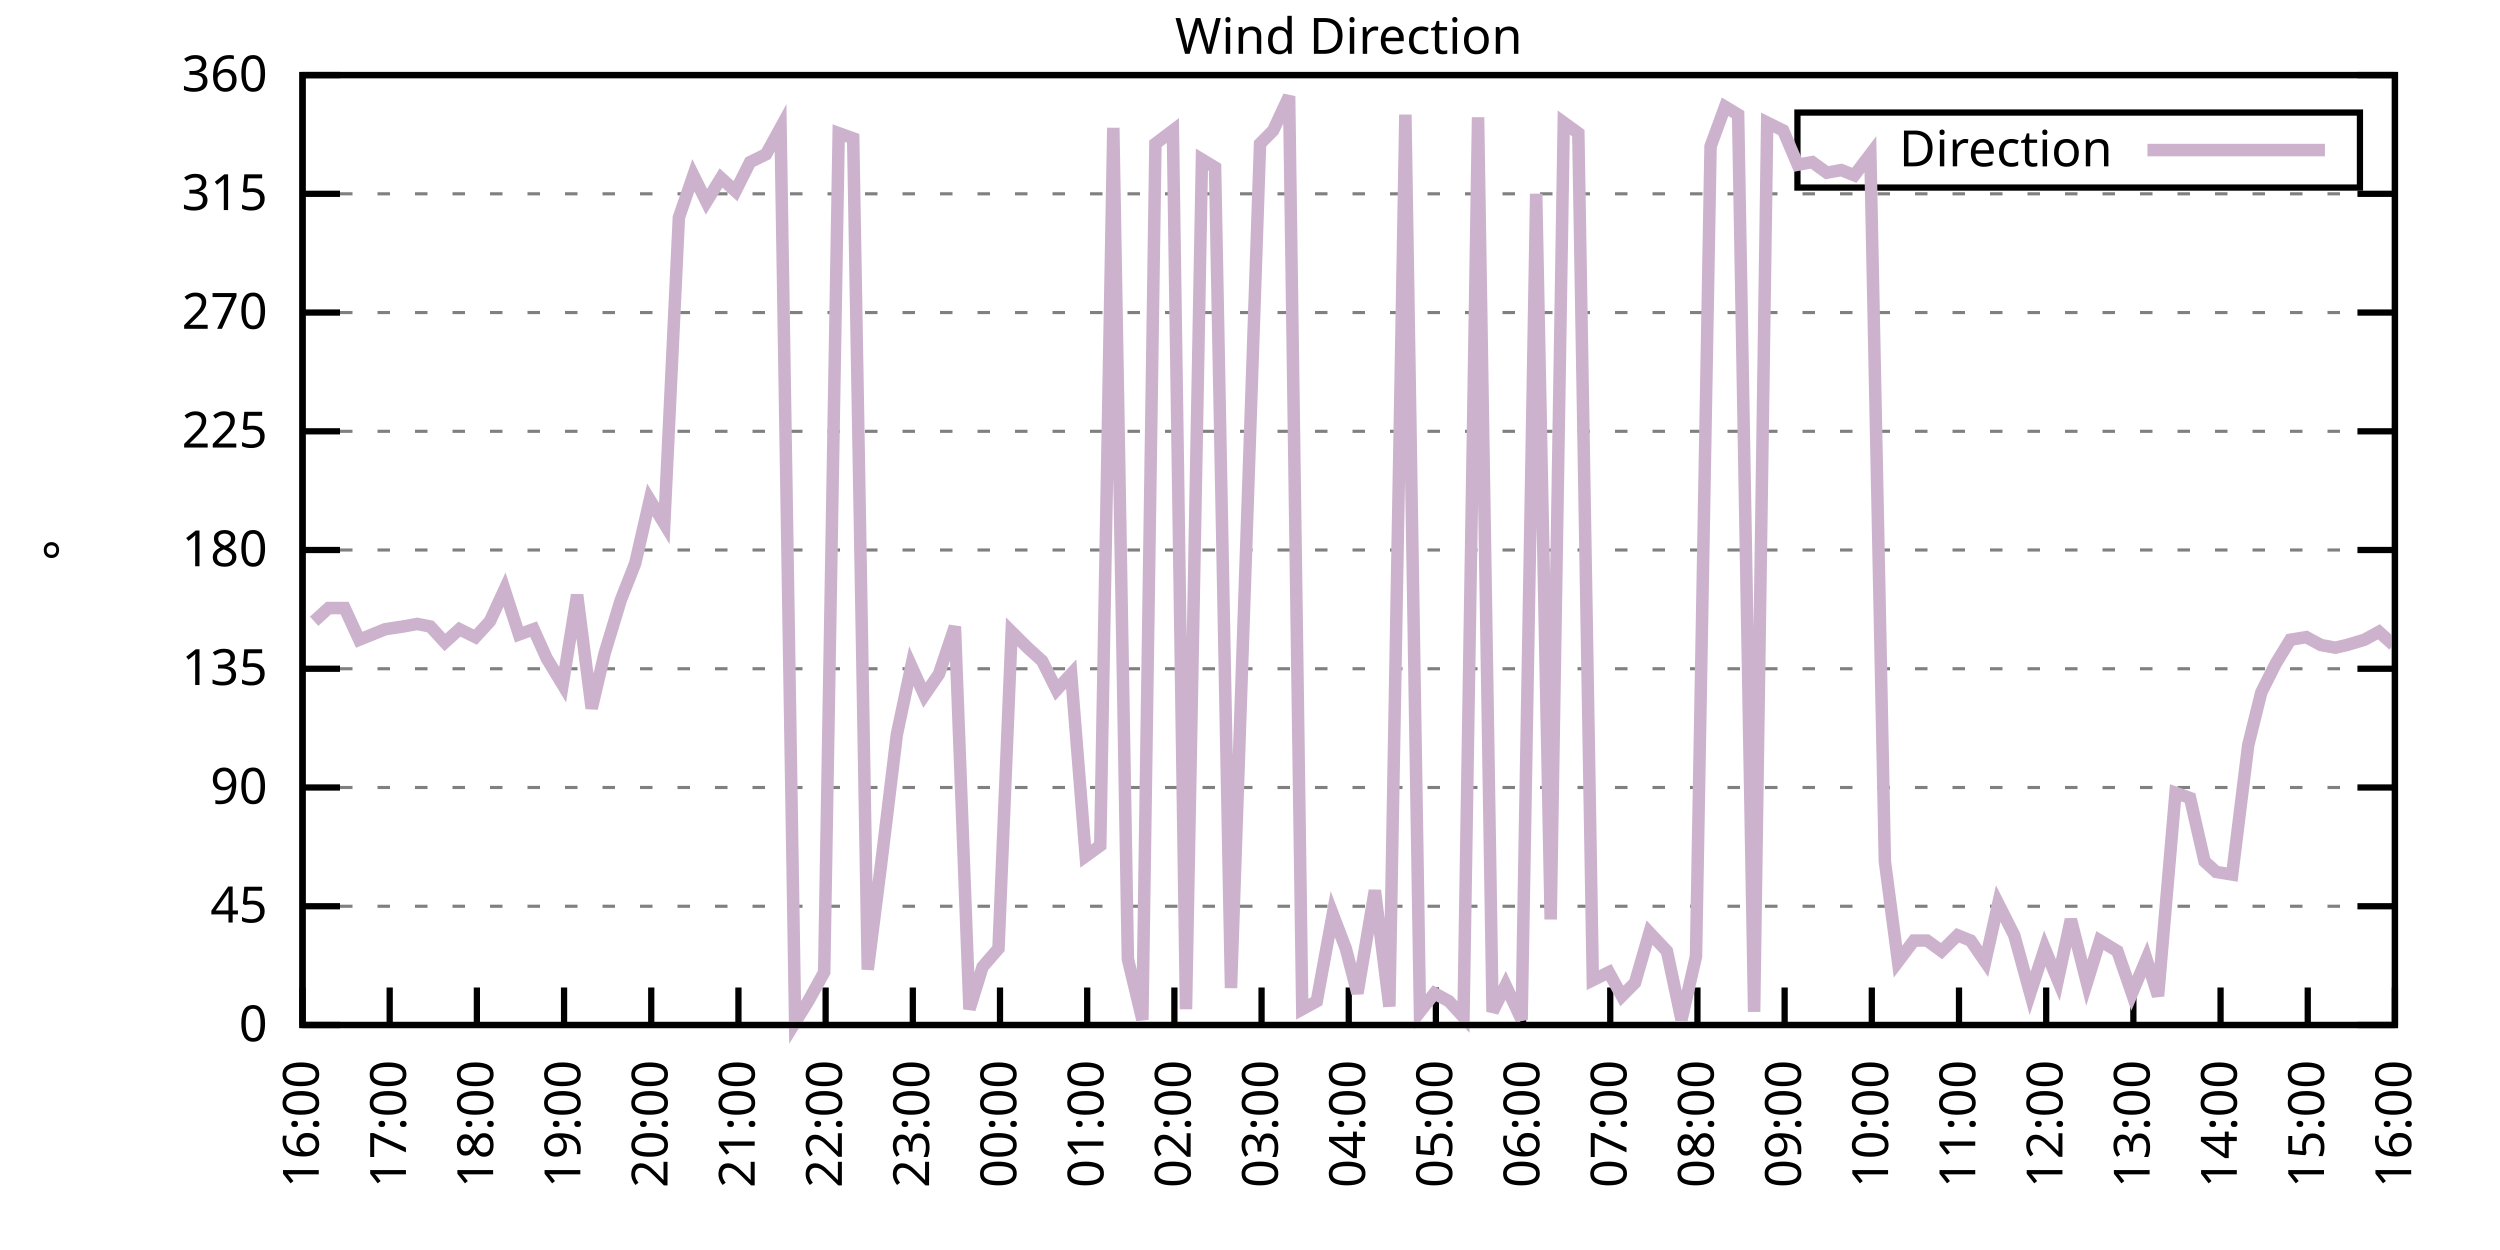
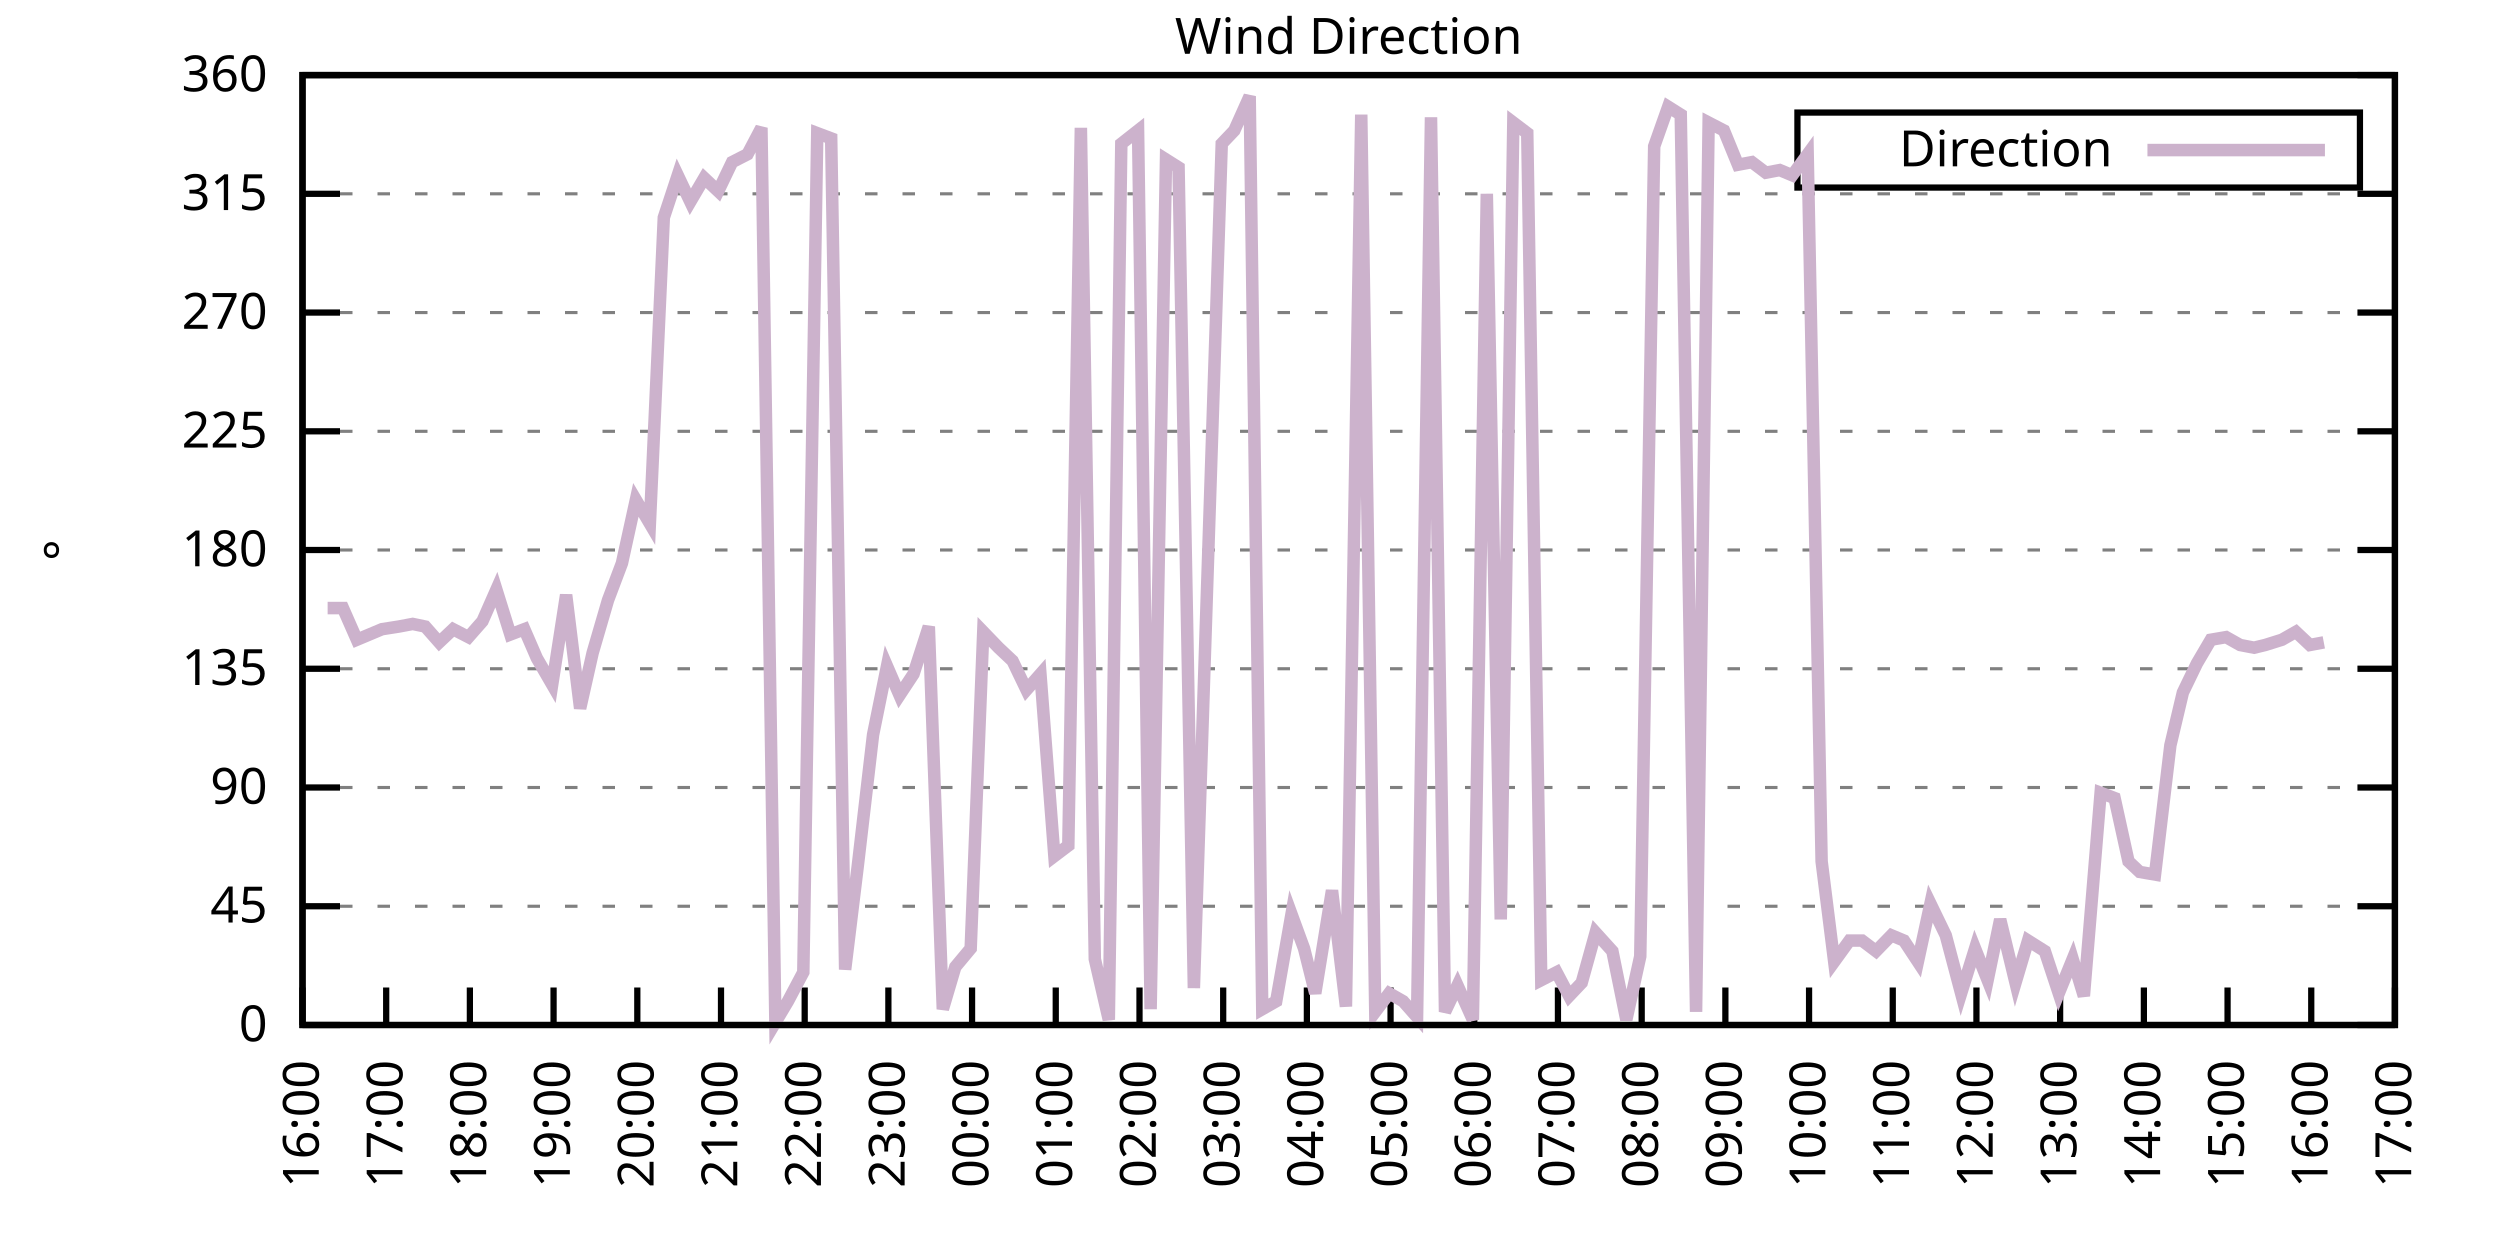
<svg xmlns="http://www.w3.org/2000/svg" xmlns:xlink="http://www.w3.org/1999/xlink" width="400" height="200" viewBox="0 0 400 200">
  <g id="gnuplot_canvas">
    <rect x="0" y="0" width="400" height="200" fill="none" />
    <defs>
      <circle id="gpDot" r="0.5" stroke-width="0.5" stroke="currentColor" />
      <path id="gpPt0" stroke-width="0.333" stroke="currentColor" d="M-1,0 h2 M0,-1 v2" />
      <path id="gpPt1" stroke-width="0.333" stroke="currentColor" d="M-1,-1 L1,1 M1,-1 L-1,1" />
      <path id="gpPt2" stroke-width="0.333" stroke="currentColor" d="M-1,0 L1,0 M0,-1 L0,1 M-1,-1 L1,1 M-1,1 L1,-1" />
      <rect id="gpPt3" stroke-width="0.333" stroke="currentColor" x="-1" y="-1" width="2" height="2" />
      <rect id="gpPt4" stroke-width="0.333" stroke="currentColor" fill="currentColor" x="-1" y="-1" width="2" height="2" />
      <circle id="gpPt5" stroke-width="0.333" stroke="currentColor" cx="0" cy="0" r="1" />
      <use xlink:href="#gpPt5" id="gpPt6" fill="currentColor" stroke="none" />
      <path id="gpPt7" stroke-width="0.333" stroke="currentColor" d="M0,-1.33 L-1.33,0.67 L1.33,0.67 z" />
      <use xlink:href="#gpPt7" id="gpPt8" fill="currentColor" stroke="none" />
      <use xlink:href="#gpPt7" id="gpPt9" stroke="currentColor" transform="rotate(180)" />
      <use xlink:href="#gpPt9" id="gpPt10" fill="currentColor" stroke="none" />
      <use xlink:href="#gpPt3" id="gpPt11" stroke="currentColor" transform="rotate(45)" />
      <use xlink:href="#gpPt11" id="gpPt12" fill="currentColor" stroke="none" />
      <path id="gpPt13" stroke-width="0.333" stroke="currentColor" d="M0,1.330 L1.265,0.411 L0.782,-1.067 L-0.782,-1.076 L-1.265,0.411 z" />
      <use xlink:href="#gpPt13" id="gpPt14" fill="currentColor" stroke="none" />
      <filter id="textbox" filterUnits="objectBoundingBox" x="0" y="0" height="1" width="1">
        <feFlood flood-color="white" flood-opacity="1" result="bgnd" />
        <feComposite in="SourceGraphic" in2="bgnd" operator="atop" />
      </filter>
      <filter id="greybox" filterUnits="objectBoundingBox" x="0" y="0" height="1" width="1">
        <feFlood flood-color="lightgrey" flood-opacity="1" result="grey" />
        <feComposite in="SourceGraphic" in2="grey" operator="atop" />
      </filter>
    </defs>
    <g fill="none" color="white" stroke="currentColor" stroke-width="1.00" stroke-linecap="butt" stroke-linejoin="miter">
</g>
    <g fill="none" color="black" stroke="currentColor" stroke-width="1.00" stroke-linecap="butt" stroke-linejoin="miter">
      <g stroke="none" shape-rendering="crispEdges">
        <polygon fill="rgb(255, 255, 255)" points="48.40,164.00 383.18,164.00 383.18,12.02 48.40,12.02 " />
      </g>
    </g>
    <g fill="none" color="black" stroke="currentColor" stroke-width="1.00" stroke-linecap="butt" stroke-linejoin="miter">
</g>
    <g fill="none" color="black" stroke="black" stroke-width="0.50" stroke-linecap="butt" stroke-linejoin="miter">
</g>
    <g fill="none" color="gray" stroke="currentColor" stroke-width="0.50" stroke-linecap="butt" stroke-linejoin="miter">
      <path stroke="gray" stroke-dasharray="2,4" class="gridline" d="M48.40,164.00 L383.19,164.00  " />
    </g>
    <g fill="none" color="gray" stroke="gray" stroke-width="1.00" stroke-linecap="butt" stroke-linejoin="miter">
</g>
    <g fill="none" color="black" stroke="currentColor" stroke-width="1.00" stroke-linecap="butt" stroke-linejoin="miter">
      <path stroke="black" d="M48.40,164.00 L54.40,164.00 M383.19,164.00 L377.19,164.00  " />
      <g transform="translate(42.80,166.60)" stroke="none" fill="black" font-family="Sans" font-size="8.00" text-anchor="end">
        <text>
          <tspan font-family="Sans"> 0</tspan>
        </text>
      </g>
    </g>
    <g fill="none" color="black" stroke="currentColor" stroke-width="1.00" stroke-linecap="butt" stroke-linejoin="miter">
</g>
    <g fill="none" color="black" stroke="black" stroke-width="0.50" stroke-linecap="butt" stroke-linejoin="miter">
</g>
    <g fill="none" color="gray" stroke="currentColor" stroke-width="0.50" stroke-linecap="butt" stroke-linejoin="miter">
      <path stroke="gray" stroke-dasharray="2,4" class="gridline" d="M48.40,145.00 L383.19,145.00  " />
    </g>
    <g fill="none" color="gray" stroke="gray" stroke-width="1.00" stroke-linecap="butt" stroke-linejoin="miter">
</g>
    <g fill="none" color="black" stroke="currentColor" stroke-width="1.00" stroke-linecap="butt" stroke-linejoin="miter">
      <path stroke="black" d="M48.40,145.00 L54.40,145.00 M383.19,145.00 L377.19,145.00  " />
      <g transform="translate(42.80,147.60)" stroke="none" fill="black" font-family="Sans" font-size="8.00" text-anchor="end">
        <text>
          <tspan font-family="Sans"> 45</tspan>
        </text>
      </g>
    </g>
    <g fill="none" color="black" stroke="currentColor" stroke-width="1.00" stroke-linecap="butt" stroke-linejoin="miter">
</g>
    <g fill="none" color="black" stroke="black" stroke-width="0.50" stroke-linecap="butt" stroke-linejoin="miter">
</g>
    <g fill="none" color="gray" stroke="currentColor" stroke-width="0.50" stroke-linecap="butt" stroke-linejoin="miter">
      <path stroke="gray" stroke-dasharray="2,4" class="gridline" d="M48.40,126.00 L383.19,126.00  " />
    </g>
    <g fill="none" color="gray" stroke="gray" stroke-width="1.00" stroke-linecap="butt" stroke-linejoin="miter">
</g>
    <g fill="none" color="black" stroke="currentColor" stroke-width="1.00" stroke-linecap="butt" stroke-linejoin="miter">
      <path stroke="black" d="M48.40,126.00 L54.40,126.00 M383.19,126.00 L377.19,126.00  " />
      <g transform="translate(42.80,128.60)" stroke="none" fill="black" font-family="Sans" font-size="8.00" text-anchor="end">
        <text>
          <tspan font-family="Sans"> 90</tspan>
        </text>
      </g>
    </g>
    <g fill="none" color="black" stroke="currentColor" stroke-width="1.00" stroke-linecap="butt" stroke-linejoin="miter">
</g>
    <g fill="none" color="black" stroke="black" stroke-width="0.50" stroke-linecap="butt" stroke-linejoin="miter">
</g>
    <g fill="none" color="gray" stroke="currentColor" stroke-width="0.50" stroke-linecap="butt" stroke-linejoin="miter">
      <path stroke="gray" stroke-dasharray="2,4" class="gridline" d="M48.40,107.00 L383.19,107.00  " />
    </g>
    <g fill="none" color="gray" stroke="gray" stroke-width="1.00" stroke-linecap="butt" stroke-linejoin="miter">
</g>
    <g fill="none" color="black" stroke="currentColor" stroke-width="1.00" stroke-linecap="butt" stroke-linejoin="miter">
      <path stroke="black" d="M48.40,107.00 L54.40,107.00 M383.19,107.00 L377.19,107.00  " />
      <g transform="translate(42.80,109.60)" stroke="none" fill="black" font-family="Sans" font-size="8.00" text-anchor="end">
        <text>
          <tspan font-family="Sans"> 135</tspan>
        </text>
      </g>
    </g>
    <g fill="none" color="black" stroke="currentColor" stroke-width="1.00" stroke-linecap="butt" stroke-linejoin="miter">
</g>
    <g fill="none" color="black" stroke="black" stroke-width="0.50" stroke-linecap="butt" stroke-linejoin="miter">
</g>
    <g fill="none" color="gray" stroke="currentColor" stroke-width="0.50" stroke-linecap="butt" stroke-linejoin="miter">
      <path stroke="gray" stroke-dasharray="2,4" class="gridline" d="M48.40,88.00 L383.19,88.00  " />
    </g>
    <g fill="none" color="gray" stroke="gray" stroke-width="1.00" stroke-linecap="butt" stroke-linejoin="miter">
</g>
    <g fill="none" color="black" stroke="currentColor" stroke-width="1.00" stroke-linecap="butt" stroke-linejoin="miter">
      <path stroke="black" d="M48.40,88.00 L54.40,88.00 M383.19,88.00 L377.19,88.00  " />
      <g transform="translate(42.80,90.60)" stroke="none" fill="black" font-family="Sans" font-size="8.00" text-anchor="end">
        <text>
          <tspan font-family="Sans"> 180</tspan>
        </text>
      </g>
    </g>
    <g fill="none" color="black" stroke="currentColor" stroke-width="1.00" stroke-linecap="butt" stroke-linejoin="miter">
</g>
    <g fill="none" color="black" stroke="black" stroke-width="0.50" stroke-linecap="butt" stroke-linejoin="miter">
</g>
    <g fill="none" color="gray" stroke="currentColor" stroke-width="0.50" stroke-linecap="butt" stroke-linejoin="miter">
      <path stroke="gray" stroke-dasharray="2,4" class="gridline" d="M48.40,69.01 L383.19,69.01  " />
    </g>
    <g fill="none" color="gray" stroke="gray" stroke-width="1.00" stroke-linecap="butt" stroke-linejoin="miter">
</g>
    <g fill="none" color="black" stroke="currentColor" stroke-width="1.00" stroke-linecap="butt" stroke-linejoin="miter">
      <path stroke="black" d="M48.40,69.01 L54.40,69.01 M383.19,69.01 L377.19,69.01  " />
      <g transform="translate(42.80,71.61)" stroke="none" fill="black" font-family="Sans" font-size="8.00" text-anchor="end">
        <text>
          <tspan font-family="Sans"> 225</tspan>
        </text>
      </g>
    </g>
    <g fill="none" color="black" stroke="currentColor" stroke-width="1.00" stroke-linecap="butt" stroke-linejoin="miter">
</g>
    <g fill="none" color="black" stroke="black" stroke-width="0.50" stroke-linecap="butt" stroke-linejoin="miter">
</g>
    <g fill="none" color="gray" stroke="currentColor" stroke-width="0.50" stroke-linecap="butt" stroke-linejoin="miter">
      <path stroke="gray" stroke-dasharray="2,4" class="gridline" d="M48.40,50.01 L383.19,50.01  " />
    </g>
    <g fill="none" color="gray" stroke="gray" stroke-width="1.00" stroke-linecap="butt" stroke-linejoin="miter">
</g>
    <g fill="none" color="black" stroke="currentColor" stroke-width="1.00" stroke-linecap="butt" stroke-linejoin="miter">
      <path stroke="black" d="M48.40,50.01 L54.40,50.01 M383.19,50.01 L377.19,50.01  " />
      <g transform="translate(42.80,52.61)" stroke="none" fill="black" font-family="Sans" font-size="8.00" text-anchor="end">
        <text>
          <tspan font-family="Sans"> 270</tspan>
        </text>
      </g>
    </g>
    <g fill="none" color="black" stroke="currentColor" stroke-width="1.00" stroke-linecap="butt" stroke-linejoin="miter">
</g>
    <g fill="none" color="black" stroke="black" stroke-width="0.50" stroke-linecap="butt" stroke-linejoin="miter">
</g>
    <g fill="none" color="gray" stroke="currentColor" stroke-width="0.50" stroke-linecap="butt" stroke-linejoin="miter">
      <path stroke="gray" stroke-dasharray="2,4" class="gridline" d="M48.40,31.01 L383.19,31.01  " />
    </g>
    <g fill="none" color="gray" stroke="gray" stroke-width="1.00" stroke-linecap="butt" stroke-linejoin="miter">
</g>
    <g fill="none" color="black" stroke="currentColor" stroke-width="1.00" stroke-linecap="butt" stroke-linejoin="miter">
      <path stroke="black" d="M48.40,31.01 L54.40,31.01 M383.19,31.01 L377.19,31.01  " />
      <g transform="translate(42.80,33.61)" stroke="none" fill="black" font-family="Sans" font-size="8.00" text-anchor="end">
        <text>
          <tspan font-family="Sans"> 315</tspan>
        </text>
      </g>
    </g>
    <g fill="none" color="black" stroke="currentColor" stroke-width="1.00" stroke-linecap="butt" stroke-linejoin="miter">
</g>
    <g fill="none" color="black" stroke="black" stroke-width="0.50" stroke-linecap="butt" stroke-linejoin="miter">
</g>
    <g fill="none" color="gray" stroke="currentColor" stroke-width="0.50" stroke-linecap="butt" stroke-linejoin="miter">
      <path stroke="gray" stroke-dasharray="2,4" class="gridline" d="M48.40,12.01 L383.19,12.01  " />
    </g>
    <g fill="none" color="gray" stroke="gray" stroke-width="1.00" stroke-linecap="butt" stroke-linejoin="miter">
</g>
    <g fill="none" color="black" stroke="currentColor" stroke-width="1.00" stroke-linecap="butt" stroke-linejoin="miter">
      <path stroke="black" d="M48.40,12.01 L54.40,12.01 M383.19,12.01 L377.19,12.01  " />
      <g transform="translate(42.80,14.61)" stroke="none" fill="black" font-family="Sans" font-size="8.00" text-anchor="end">
        <text>
          <tspan font-family="Sans"> 360</tspan>
        </text>
      </g>
    </g>
    <g fill="none" color="black" stroke="currentColor" stroke-width="1.00" stroke-linecap="butt" stroke-linejoin="miter">
      <path stroke="black" d="M48.40,164.00 L48.40,158.00  " />
      <g transform="translate(51.00,169.60) rotate(270.00)" stroke="none" fill="black" font-family="Sans" font-size="8.00" text-anchor="end">
        <text>
          <tspan font-family="Sans">16:00</tspan>
        </text>
      </g>
    </g>
    <g fill="none" color="black" stroke="currentColor" stroke-width="1.00" stroke-linecap="butt" stroke-linejoin="miter">
-       <path stroke="black" d="M62.35,164.00 L62.35,158.00  " />
-       <g transform="translate(64.95,169.60) rotate(270.00)" stroke="none" fill="black" font-family="Sans" font-size="8.00" text-anchor="end">
+       <path stroke="black" d="M61.79,164.00 L61.79,158.00  " />
+       <g transform="translate(64.39,169.60) rotate(270.00)" stroke="none" fill="black" font-family="Sans" font-size="8.00" text-anchor="end">
        <text>
          <tspan font-family="Sans">17:00</tspan>
        </text>
      </g>
    </g>
    <g fill="none" color="black" stroke="currentColor" stroke-width="1.00" stroke-linecap="butt" stroke-linejoin="miter">
-       <path stroke="black" d="M76.30,164.00 L76.30,158.00  " />
-       <g transform="translate(78.90,169.60) rotate(270.00)" stroke="none" fill="black" font-family="Sans" font-size="8.00" text-anchor="end">
+       <path stroke="black" d="M75.18,164.00 L75.18,158.00  " />
+       <g transform="translate(77.78,169.60) rotate(270.00)" stroke="none" fill="black" font-family="Sans" font-size="8.00" text-anchor="end">
        <text>
          <tspan font-family="Sans">18:00</tspan>
        </text>
      </g>
    </g>
    <g fill="none" color="black" stroke="currentColor" stroke-width="1.00" stroke-linecap="butt" stroke-linejoin="miter">
-       <path stroke="black" d="M90.25,164.00 L90.25,158.00  " />
-       <g transform="translate(92.85,169.60) rotate(270.00)" stroke="none" fill="black" font-family="Sans" font-size="8.00" text-anchor="end">
+       <path stroke="black" d="M88.57,164.00 L88.57,158.00  " />
+       <g transform="translate(91.17,169.60) rotate(270.00)" stroke="none" fill="black" font-family="Sans" font-size="8.00" text-anchor="end">
        <text>
          <tspan font-family="Sans">19:00</tspan>
        </text>
      </g>
    </g>
    <g fill="none" color="black" stroke="currentColor" stroke-width="1.00" stroke-linecap="butt" stroke-linejoin="miter">
-       <path stroke="black" d="M104.20,164.00 L104.20,158.00  " />
-       <g transform="translate(106.80,169.60) rotate(270.00)" stroke="none" fill="black" font-family="Sans" font-size="8.00" text-anchor="end">
+       <path stroke="black" d="M101.97,164.00 L101.97,158.00  " />
+       <g transform="translate(104.57,169.60) rotate(270.00)" stroke="none" fill="black" font-family="Sans" font-size="8.00" text-anchor="end">
        <text>
          <tspan font-family="Sans">20:00</tspan>
        </text>
      </g>
    </g>
    <g fill="none" color="black" stroke="currentColor" stroke-width="1.00" stroke-linecap="butt" stroke-linejoin="miter">
-       <path stroke="black" d="M118.15,164.00 L118.15,158.00  " />
-       <g transform="translate(120.75,169.60) rotate(270.00)" stroke="none" fill="black" font-family="Sans" font-size="8.00" text-anchor="end">
+       <path stroke="black" d="M115.36,164.00 L115.36,158.00  " />
+       <g transform="translate(117.96,169.60) rotate(270.00)" stroke="none" fill="black" font-family="Sans" font-size="8.00" text-anchor="end">
        <text>
          <tspan font-family="Sans">21:00</tspan>
        </text>
      </g>
    </g>
    <g fill="none" color="black" stroke="currentColor" stroke-width="1.00" stroke-linecap="butt" stroke-linejoin="miter">
-       <path stroke="black" d="M132.10,164.00 L132.10,158.00  " />
-       <g transform="translate(134.70,169.60) rotate(270.00)" stroke="none" fill="black" font-family="Sans" font-size="8.00" text-anchor="end">
+       <path stroke="black" d="M128.75,164.00 L128.75,158.00  " />
+       <g transform="translate(131.35,169.60) rotate(270.00)" stroke="none" fill="black" font-family="Sans" font-size="8.00" text-anchor="end">
        <text>
          <tspan font-family="Sans">22:00</tspan>
        </text>
      </g>
    </g>
    <g fill="none" color="black" stroke="currentColor" stroke-width="1.00" stroke-linecap="butt" stroke-linejoin="miter">
-       <path stroke="black" d="M146.05,164.00 L146.05,158.00  " />
-       <g transform="translate(148.65,169.60) rotate(270.00)" stroke="none" fill="black" font-family="Sans" font-size="8.00" text-anchor="end">
+       <path stroke="black" d="M142.14,164.00 L142.14,158.00  " />
+       <g transform="translate(144.74,169.60) rotate(270.00)" stroke="none" fill="black" font-family="Sans" font-size="8.00" text-anchor="end">
        <text>
          <tspan font-family="Sans">23:00</tspan>
        </text>
      </g>
    </g>
    <g fill="none" color="black" stroke="currentColor" stroke-width="1.00" stroke-linecap="butt" stroke-linejoin="miter">
-       <path stroke="black" d="M160.00,164.00 L160.00,158.00  " />
-       <g transform="translate(162.60,169.60) rotate(270.00)" stroke="none" fill="black" font-family="Sans" font-size="8.00" text-anchor="end">
+       <path stroke="black" d="M155.53,164.00 L155.53,158.00  " />
+       <g transform="translate(158.13,169.60) rotate(270.00)" stroke="none" fill="black" font-family="Sans" font-size="8.00" text-anchor="end">
        <text>
          <tspan font-family="Sans">00:00</tspan>
        </text>
      </g>
    </g>
    <g fill="none" color="black" stroke="currentColor" stroke-width="1.00" stroke-linecap="butt" stroke-linejoin="miter">
-       <path stroke="black" d="M173.95,164.00 L173.95,158.00  " />
-       <g transform="translate(176.55,169.60) rotate(270.00)" stroke="none" fill="black" font-family="Sans" font-size="8.00" text-anchor="end">
+       <path stroke="black" d="M168.92,164.00 L168.92,158.00  " />
+       <g transform="translate(171.52,169.60) rotate(270.00)" stroke="none" fill="black" font-family="Sans" font-size="8.00" text-anchor="end">
        <text>
          <tspan font-family="Sans">01:00</tspan>
        </text>
      </g>
    </g>
    <g fill="none" color="black" stroke="currentColor" stroke-width="1.00" stroke-linecap="butt" stroke-linejoin="miter">
-       <path stroke="black" d="M187.90,164.00 L187.90,158.00  " />
-       <g transform="translate(190.50,169.60) rotate(270.00)" stroke="none" fill="black" font-family="Sans" font-size="8.00" text-anchor="end">
+       <path stroke="black" d="M182.32,164.00 L182.32,158.00  " />
+       <g transform="translate(184.92,169.60) rotate(270.00)" stroke="none" fill="black" font-family="Sans" font-size="8.00" text-anchor="end">
        <text>
          <tspan font-family="Sans">02:00</tspan>
        </text>
      </g>
    </g>
    <g fill="none" color="black" stroke="currentColor" stroke-width="1.00" stroke-linecap="butt" stroke-linejoin="miter">
-       <path stroke="black" d="M201.85,164.00 L201.85,158.00  " />
-       <g transform="translate(204.45,169.60) rotate(270.00)" stroke="none" fill="black" font-family="Sans" font-size="8.00" text-anchor="end">
+       <path stroke="black" d="M195.71,164.00 L195.71,158.00  " />
+       <g transform="translate(198.31,169.60) rotate(270.00)" stroke="none" fill="black" font-family="Sans" font-size="8.00" text-anchor="end">
        <text>
          <tspan font-family="Sans">03:00</tspan>
        </text>
      </g>
    </g>
    <g fill="none" color="black" stroke="currentColor" stroke-width="1.00" stroke-linecap="butt" stroke-linejoin="miter">
-       <path stroke="black" d="M215.80,164.00 L215.80,158.00  " />
-       <g transform="translate(218.40,169.60) rotate(270.00)" stroke="none" fill="black" font-family="Sans" font-size="8.00" text-anchor="end">
+       <path stroke="black" d="M209.10,164.00 L209.10,158.00  " />
+       <g transform="translate(211.70,169.60) rotate(270.00)" stroke="none" fill="black" font-family="Sans" font-size="8.00" text-anchor="end">
        <text>
          <tspan font-family="Sans">04:00</tspan>
        </text>
      </g>
    </g>
    <g fill="none" color="black" stroke="currentColor" stroke-width="1.00" stroke-linecap="butt" stroke-linejoin="miter">
-       <path stroke="black" d="M229.74,164.00 L229.74,158.00  " />
-       <g transform="translate(232.34,169.60) rotate(270.00)" stroke="none" fill="black" font-family="Sans" font-size="8.00" text-anchor="end">
+       <path stroke="black" d="M222.49,164.00 L222.49,158.00  " />
+       <g transform="translate(225.09,169.60) rotate(270.00)" stroke="none" fill="black" font-family="Sans" font-size="8.00" text-anchor="end">
        <text>
          <tspan font-family="Sans">05:00</tspan>
        </text>
      </g>
    </g>
    <g fill="none" color="black" stroke="currentColor" stroke-width="1.00" stroke-linecap="butt" stroke-linejoin="miter">
-       <path stroke="black" d="M243.69,164.00 L243.69,158.00  " />
-       <g transform="translate(246.29,169.60) rotate(270.00)" stroke="none" fill="black" font-family="Sans" font-size="8.00" text-anchor="end">
+       <path stroke="black" d="M235.88,164.00 L235.88,158.00  " />
+       <g transform="translate(238.48,169.60) rotate(270.00)" stroke="none" fill="black" font-family="Sans" font-size="8.00" text-anchor="end">
        <text>
          <tspan font-family="Sans">06:00</tspan>
        </text>
      </g>
    </g>
    <g fill="none" color="black" stroke="currentColor" stroke-width="1.00" stroke-linecap="butt" stroke-linejoin="miter">
-       <path stroke="black" d="M257.64,164.00 L257.64,158.00  " />
-       <g transform="translate(260.24,169.60) rotate(270.00)" stroke="none" fill="black" font-family="Sans" font-size="8.00" text-anchor="end">
+       <path stroke="black" d="M249.27,164.00 L249.27,158.00  " />
+       <g transform="translate(251.87,169.60) rotate(270.00)" stroke="none" fill="black" font-family="Sans" font-size="8.00" text-anchor="end">
        <text>
          <tspan font-family="Sans">07:00</tspan>
        </text>
      </g>
    </g>
    <g fill="none" color="black" stroke="currentColor" stroke-width="1.00" stroke-linecap="butt" stroke-linejoin="miter">
-       <path stroke="black" d="M271.59,164.00 L271.59,158.00  " />
-       <g transform="translate(274.19,169.60) rotate(270.00)" stroke="none" fill="black" font-family="Sans" font-size="8.00" text-anchor="end">
+       <path stroke="black" d="M262.67,164.00 L262.67,158.00  " />
+       <g transform="translate(265.27,169.60) rotate(270.00)" stroke="none" fill="black" font-family="Sans" font-size="8.00" text-anchor="end">
        <text>
          <tspan font-family="Sans">08:00</tspan>
        </text>
      </g>
    </g>
    <g fill="none" color="black" stroke="currentColor" stroke-width="1.00" stroke-linecap="butt" stroke-linejoin="miter">
-       <path stroke="black" d="M285.54,164.00 L285.54,158.00  " />
-       <g transform="translate(288.14,169.60) rotate(270.00)" stroke="none" fill="black" font-family="Sans" font-size="8.00" text-anchor="end">
+       <path stroke="black" d="M276.06,164.00 L276.06,158.00  " />
+       <g transform="translate(278.66,169.60) rotate(270.00)" stroke="none" fill="black" font-family="Sans" font-size="8.00" text-anchor="end">
        <text>
          <tspan font-family="Sans">09:00</tspan>
        </text>
      </g>
    </g>
    <g fill="none" color="black" stroke="currentColor" stroke-width="1.00" stroke-linecap="butt" stroke-linejoin="miter">
-       <path stroke="black" d="M299.49,164.00 L299.49,158.00  " />
-       <g transform="translate(302.09,169.60) rotate(270.00)" stroke="none" fill="black" font-family="Sans" font-size="8.00" text-anchor="end">
+       <path stroke="black" d="M289.45,164.00 L289.45,158.00  " />
+       <g transform="translate(292.05,169.60) rotate(270.00)" stroke="none" fill="black" font-family="Sans" font-size="8.00" text-anchor="end">
        <text>
          <tspan font-family="Sans">10:00</tspan>
        </text>
      </g>
    </g>
    <g fill="none" color="black" stroke="currentColor" stroke-width="1.00" stroke-linecap="butt" stroke-linejoin="miter">
-       <path stroke="black" d="M313.44,164.00 L313.44,158.00  " />
-       <g transform="translate(316.04,169.60) rotate(270.00)" stroke="none" fill="black" font-family="Sans" font-size="8.00" text-anchor="end">
+       <path stroke="black" d="M302.84,164.00 L302.84,158.00  " />
+       <g transform="translate(305.44,169.60) rotate(270.00)" stroke="none" fill="black" font-family="Sans" font-size="8.00" text-anchor="end">
        <text>
          <tspan font-family="Sans">11:00</tspan>
        </text>
      </g>
    </g>
    <g fill="none" color="black" stroke="currentColor" stroke-width="1.00" stroke-linecap="butt" stroke-linejoin="miter">
-       <path stroke="black" d="M327.39,164.00 L327.39,158.00  " />
-       <g transform="translate(329.99,169.60) rotate(270.00)" stroke="none" fill="black" font-family="Sans" font-size="8.00" text-anchor="end">
+       <path stroke="black" d="M316.23,164.00 L316.23,158.00  " />
+       <g transform="translate(318.83,169.60) rotate(270.00)" stroke="none" fill="black" font-family="Sans" font-size="8.00" text-anchor="end">
        <text>
          <tspan font-family="Sans">12:00</tspan>
        </text>
      </g>
    </g>
    <g fill="none" color="black" stroke="currentColor" stroke-width="1.00" stroke-linecap="butt" stroke-linejoin="miter">
-       <path stroke="black" d="M341.34,164.00 L341.34,158.00  " />
-       <g transform="translate(343.94,169.60) rotate(270.00)" stroke="none" fill="black" font-family="Sans" font-size="8.00" text-anchor="end">
+       <path stroke="black" d="M329.62,164.00 L329.62,158.00  " />
+       <g transform="translate(332.22,169.60) rotate(270.00)" stroke="none" fill="black" font-family="Sans" font-size="8.00" text-anchor="end">
        <text>
          <tspan font-family="Sans">13:00</tspan>
        </text>
      </g>
    </g>
    <g fill="none" color="black" stroke="currentColor" stroke-width="1.00" stroke-linecap="butt" stroke-linejoin="miter">
-       <path stroke="black" d="M355.29,164.00 L355.29,158.00  " />
-       <g transform="translate(357.89,169.60) rotate(270.00)" stroke="none" fill="black" font-family="Sans" font-size="8.00" text-anchor="end">
+       <path stroke="black" d="M343.02,164.00 L343.02,158.00  " />
+       <g transform="translate(345.62,169.60) rotate(270.00)" stroke="none" fill="black" font-family="Sans" font-size="8.00" text-anchor="end">
        <text>
          <tspan font-family="Sans">14:00</tspan>
        </text>
      </g>
    </g>
    <g fill="none" color="black" stroke="currentColor" stroke-width="1.00" stroke-linecap="butt" stroke-linejoin="miter">
-       <path stroke="black" d="M369.24,164.00 L369.24,158.00  " />
-       <g transform="translate(371.84,169.60) rotate(270.00)" stroke="none" fill="black" font-family="Sans" font-size="8.00" text-anchor="end">
+       <path stroke="black" d="M356.41,164.00 L356.41,158.00  " />
+       <g transform="translate(359.01,169.60) rotate(270.00)" stroke="none" fill="black" font-family="Sans" font-size="8.00" text-anchor="end">
        <text>
          <tspan font-family="Sans">15:00</tspan>
+         </text>
+       </g>
+     </g>
+     <g fill="none" color="black" stroke="currentColor" stroke-width="1.00" stroke-linecap="butt" stroke-linejoin="miter">
+       <path stroke="black" d="M369.80,164.00 L369.80,158.00  " />
+       <g transform="translate(372.40,169.60) rotate(270.00)" stroke="none" fill="black" font-family="Sans" font-size="8.00" text-anchor="end">
+         <text>
+           <tspan font-family="Sans">16:00</tspan>
        </text>
      </g>
    </g>
    <g fill="none" color="black" stroke="currentColor" stroke-width="1.00" stroke-linecap="butt" stroke-linejoin="miter">
      <path stroke="black" d="M383.19,164.00 L383.19,158.00  " />
      <g transform="translate(385.79,169.60) rotate(270.00)" stroke="none" fill="black" font-family="Sans" font-size="8.00" text-anchor="end">
        <text>
-           <tspan font-family="Sans">16:00</tspan>
+           <tspan font-family="Sans">17:00</tspan>
        </text>
      </g>
    </g>
    <g fill="none" color="black" stroke="currentColor" stroke-width="1.00" stroke-linecap="butt" stroke-linejoin="miter">
</g>
    <g fill="none" color="black" stroke="currentColor" stroke-width="1.00" stroke-linecap="butt" stroke-linejoin="miter">
      <path stroke="black" d="M48.40,12.01 L48.40,164.00 L383.19,164.00 L383.19,12.01 L48.40,12.01 Z  " />
    </g>
    <g fill="none" color="black" stroke="currentColor" stroke-width="1.00" stroke-linecap="butt" stroke-linejoin="miter">
</g>
    <g fill="none" color="black" stroke="currentColor" stroke-width="1.00" stroke-linecap="butt" stroke-linejoin="miter">
      <path stroke="black" d="M287.59,30.01 L287.59,18.01 L377.59,18.01 L377.59,30.01 L287.59,30.01 Z  " />
    </g>
    <g id="Wind_direction_plot_1">
      <g fill="none" color="white" stroke="black" stroke-width="2.00" stroke-linecap="butt" stroke-linejoin="miter">
</g>
      <g fill="none" color="black" stroke="currentColor" stroke-width="2.00" stroke-linecap="butt" stroke-linejoin="miter">
        <g transform="translate(337.99,26.61)" stroke="none" fill="black" font-family="Sans" font-size="8.00" text-anchor="end">
          <text>
            <tspan font-family="Sans">Direction</tspan>
          </text>
        </g>
      </g>
      <g fill="none" color="black" stroke="currentColor" stroke-width="2.00" stroke-linecap="butt" stroke-linejoin="miter">
-         <path stroke="rgb(204, 178, 204)" d="M343.59,24.01 L371.99,24.01 M50.26,99.40 L52.58,97.29 L55.14,97.29 L57.47,102.36 L61.65,100.67 L64.44,100.25   L66.77,99.83 L68.86,100.25 L71.18,102.78 L73.51,100.67 L76.07,101.94 L78.39,99.40 L80.72,94.34 L83.04,101.52   L85.37,100.67 L87.46,105.31 L90.02,109.54 L92.34,95.18 L94.67,113.34 L96.76,104.47 L99.32,96.03 L101.64,90.12   L103.97,79.98 L106.29,83.78 L108.62,34.81 L110.94,28.05 L113.03,32.28 L115.36,28.48 L117.68,30.59 L120.01,25.94   L122.57,24.68 L124.89,20.45 L127.22,163.58 L129.31,160.20 L131.87,155.56 L134.19,21.30 L136.51,22.14 L138.84,155.13   L140.93,138.67 L143.49,117.56 L145.81,106.58 L147.91,111.23 L150.23,107.85 L152.79,100.25 L155.11,161.47 L157.21,154.71   L159.76,151.76 L161.86,101.09 L164.41,103.63 L166.74,105.74 L169.06,110.38 L171.39,107.85 L173.71,136.98 L176.04,135.29   L178.13,20.45 L180.46,153.45 L182.78,163.16 L184.87,22.99 L187.66,20.88 L189.76,161.47 L192.31,25.52 L194.41,26.79   L196.96,158.09 L201.61,22.99 L203.71,20.88 L206.26,15.39 L208.36,161.47 L210.68,160.20 L213.24,146.27 L215.33,151.76   L217.19,158.93 L219.98,142.47 L222.30,161.04 L224.86,18.34 L227.19,161.89 L229.51,158.93 L231.84,160.20 L234.16,162.73   L236.49,18.77 L238.81,161.89 L240.90,157.67 L243.46,163.16 L245.79,31.01 L248.11,147.11 L250.20,19.61 L252.53,21.30   L254.85,156.82 L257.41,155.56 L259.50,159.36 L261.60,157.24 L263.92,149.22 L266.71,152.18 L269.04,163.16 L271.36,153.02   L273.69,23.41 L276.01,17.08 L278.10,18.34 L280.66,161.89 L282.75,19.61 L285.31,20.88 L287.64,26.36 L289.96,25.94   L292.29,27.63 L294.61,27.21 L296.70,28.05 L299.26,24.68 L301.58,137.82 L303.68,153.87 L306.23,150.49 L308.33,150.49   L310.65,152.18 L313.21,149.65 L315.30,150.49 L317.63,153.87 L319.72,144.58 L322.28,149.65 L324.83,158.93 L327.16,151.76   L329.25,156.82 L331.34,147.11 L333.90,157.24 L335.99,150.49 L338.78,152.18 L341.11,158.93 L343.43,153.45 L345.29,159.36   L348.08,126.85 L350.41,127.69 L352.73,137.82 L354.59,139.51 L357.15,139.93 L359.71,119.25 L361.80,110.80 L364.13,106.16   L366.45,102.36 L369.01,101.94 L371.33,103.20 L373.66,103.63 L375.52,103.20 L378.31,102.36 L380.63,101.09 L382.96,103.20    " />
+         <path stroke="rgb(204, 178, 204)" d="M343.59,24.01 L371.99,24.01 M52.42,97.29 L54.87,97.29 L57.10,102.36 L61.12,100.67 L63.80,100.25 L66.03,99.83   L68.04,100.25 L70.27,102.78 L72.50,100.67 L74.96,101.94 L77.19,99.40 L79.42,94.34 L81.66,101.52 L83.89,100.67   L85.90,105.31 L88.35,109.54 L90.58,95.18 L92.82,113.34 L94.82,104.47 L97.28,96.03 L99.51,90.12 L101.74,79.98   L103.98,83.78 L106.21,34.81 L108.44,28.05 L110.45,32.28 L112.68,28.48 L114.91,30.59 L117.14,25.94 L119.60,24.68   L121.83,20.45 L124.06,163.58 L126.07,160.20 L128.53,155.56 L130.76,21.30 L132.99,22.14 L135.22,155.13 L137.23,138.67   L139.69,117.56 L141.92,106.58 L143.93,111.23 L146.16,107.85 L148.61,100.25 L150.85,161.47 L152.85,154.71 L155.31,151.76   L157.32,101.09 L159.77,103.63 L162.01,105.74 L164.24,110.38 L166.47,107.85 L168.70,136.98 L170.93,135.29 L172.94,20.45   L175.17,153.45 L177.41,163.16 L179.41,22.99 L182.09,20.88 L184.10,161.47 L186.56,25.52 L188.57,26.79 L191.02,158.09   L195.48,22.99 L197.49,20.88 L199.95,15.39 L201.96,161.47 L204.19,160.20 L206.64,146.27 L208.65,151.76 L210.44,158.93   L213.12,142.47 L215.35,161.04 L217.80,18.34 L220.04,161.89 L222.27,158.93 L224.50,160.20 L226.73,162.73 L228.96,18.77   L231.20,161.89 L233.20,157.67 L235.66,163.16 L237.89,31.01 L240.12,147.11 L242.13,19.61 L244.36,21.30 L246.60,156.82   L249.05,155.56 L251.06,159.36 L253.07,157.24 L255.30,149.22 L257.98,152.18 L260.21,163.16 L262.44,153.02 L264.67,23.41   L266.91,17.08 L268.92,18.34 L271.37,161.89 L273.38,19.61 L275.83,20.88 L278.07,26.36 L280.30,25.94 L282.53,27.63   L284.76,27.21 L286.77,28.05 L289.23,24.68 L291.46,137.82 L293.47,153.87 L295.92,150.49 L297.93,150.49 L300.16,152.18   L302.62,149.65 L304.63,150.49 L306.86,153.87 L308.87,144.58 L311.32,149.65 L313.78,158.93 L316.01,151.76 L318.02,156.82   L320.03,147.11 L322.48,157.24 L324.49,150.49 L327.17,152.18 L329.40,158.93 L331.63,153.45 L333.42,159.36 L336.10,126.85   L338.33,127.69 L340.56,137.82 L342.35,139.51 L344.80,139.93 L347.26,119.25 L349.26,110.80 L351.50,106.16 L353.73,102.36   L356.18,101.94 L358.42,103.20 L360.65,103.63 L362.43,103.20 L365.11,102.36 L367.34,101.09 L369.58,103.20 L371.81,102.78    " />
      </g>
    </g>
    <g fill="none" color="black" stroke="currentColor" stroke-width="2.00" stroke-linecap="butt" stroke-linejoin="miter">
</g>
    <g fill="none" color="black" stroke="black" stroke-width="1.00" stroke-linecap="butt" stroke-linejoin="miter">
</g>
    <g fill="none" color="black" stroke="currentColor" stroke-width="1.00" stroke-linecap="butt" stroke-linejoin="miter">
      <path stroke="black" d="M48.40,12.01 L48.40,164.00 L383.19,164.00 L383.19,12.01 L48.40,12.01 Z  " />
      <g transform="translate(12.80,88.01) rotate(270.00)" stroke="none" fill="black" font-family="Sans" font-size="8.00" text-anchor="middle">
        <text>
          <tspan font-family="Sans">°</tspan>
        </text>
      </g>
    </g>
    <g fill="none" color="black" stroke="currentColor" stroke-width="1.00" stroke-linecap="butt" stroke-linejoin="miter">
</g>
    <g fill="none" color="black" stroke="currentColor" stroke-width="1.00" stroke-linecap="butt" stroke-linejoin="miter">
      <g transform="translate(215.79,8.61)" stroke="none" fill="black" font-family="Sans" font-size="8.00" text-anchor="middle">
        <text>
          <tspan font-family="Sans">Wind Direction</tspan>
        </text>
      </g>
    </g>
    <g fill="none" color="black" stroke="currentColor" stroke-width="1.00" stroke-linecap="butt" stroke-linejoin="miter">
</g>
  </g>
</svg>
